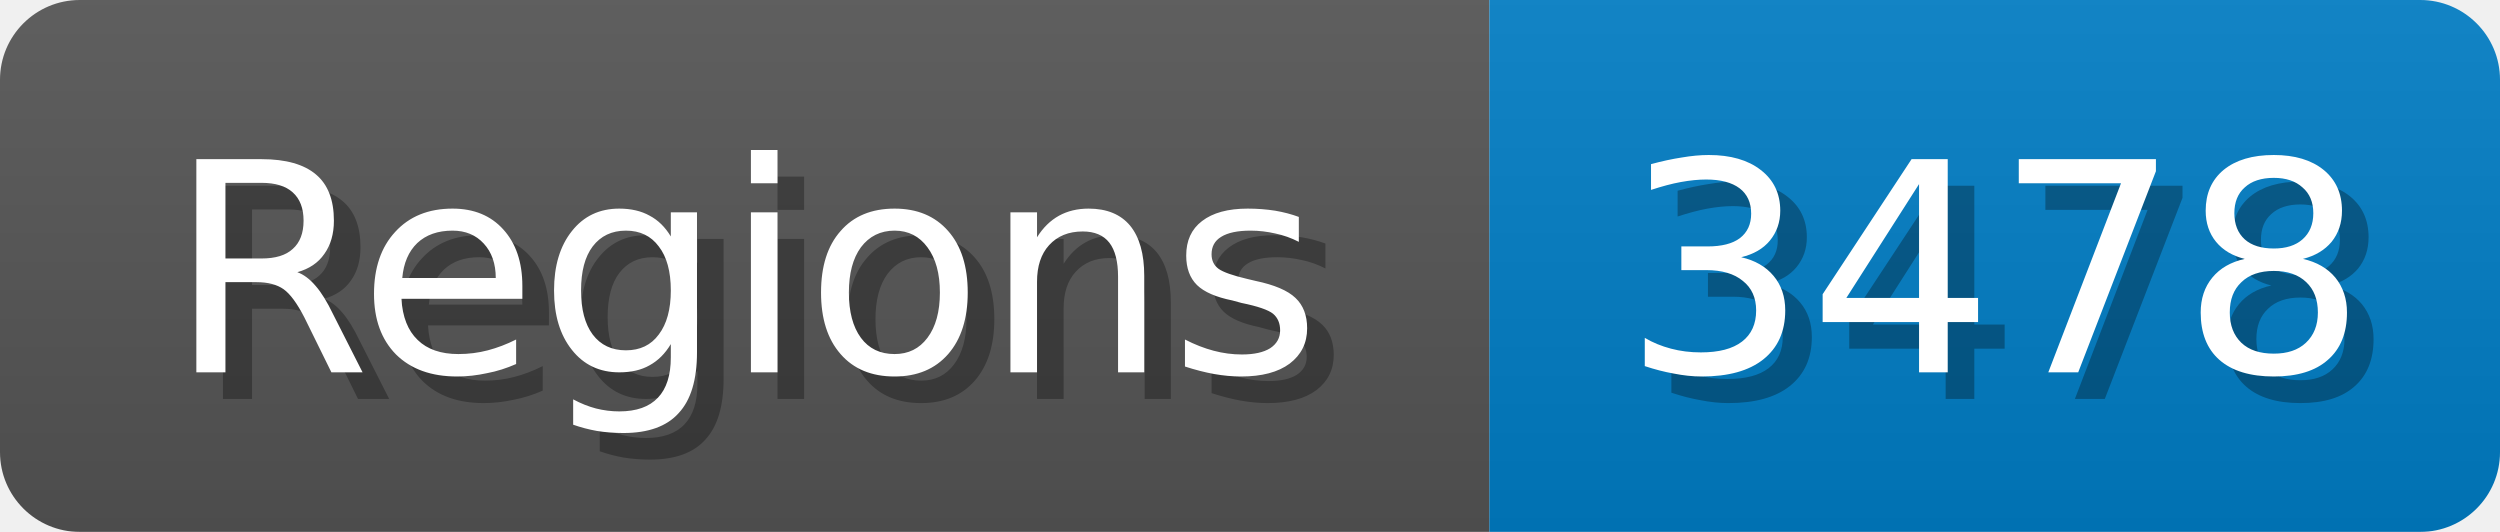
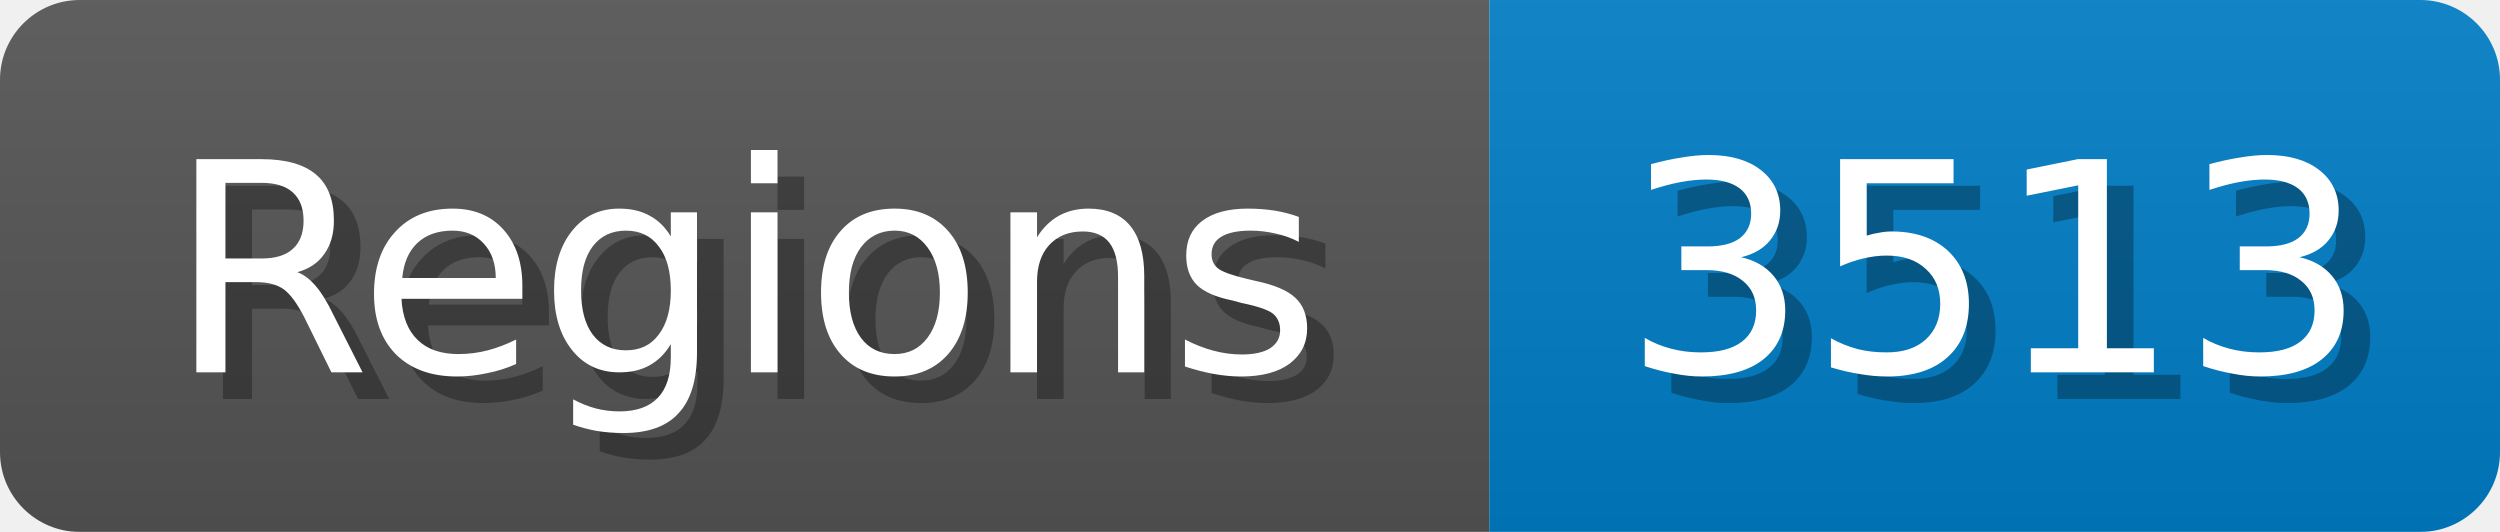
<svg xmlns="http://www.w3.org/2000/svg" width="94" height="20">
  <linearGradient id="b" x2="0" y2="100%">
    <stop offset="0" stop-color="#bbb" stop-opacity=".1" />
    <stop offset="1" stop-opacity=".1" />
  </linearGradient>
  <mask id="anybadge_1">
    <rect width="94" height="20" rx="3" fill="#fff" />
  </mask>
  <g mask="url(#anybadge_1)">
    <path fill="#555" d="M0 0h56v20H0z" />
    <path fill="#007ec6" d="M56 0h38v20H56z" />
    <path fill="url(#b)" d="M0 0h94v20H0z" />
  </g>
  <g fill="#fff" text-anchor="middle" font-family="DejaVu Sans,Verdana,Geneva,sans-serif" font-size="11">
    <text x="29.0" y="15" fill="#010101" fill-opacity=".3">Regions</text>
    <text x="28.0" y="14">Regions</text>
  </g>
  <g fill="#fff" text-anchor="middle" font-family="DejaVu Sans,Verdana,Geneva,sans-serif" font-size="11">
-     <text x="76.0" y="15" fill="#010101" fill-opacity=".3">3478</text>
-     <text x="75.0" y="14">3478</text>
+     <text x="76.0" y="15" fill="#010101" fill-opacity=".3">3513</text>
+     <text x="75.0" y="14">3513</text>
  </g>
</svg>
